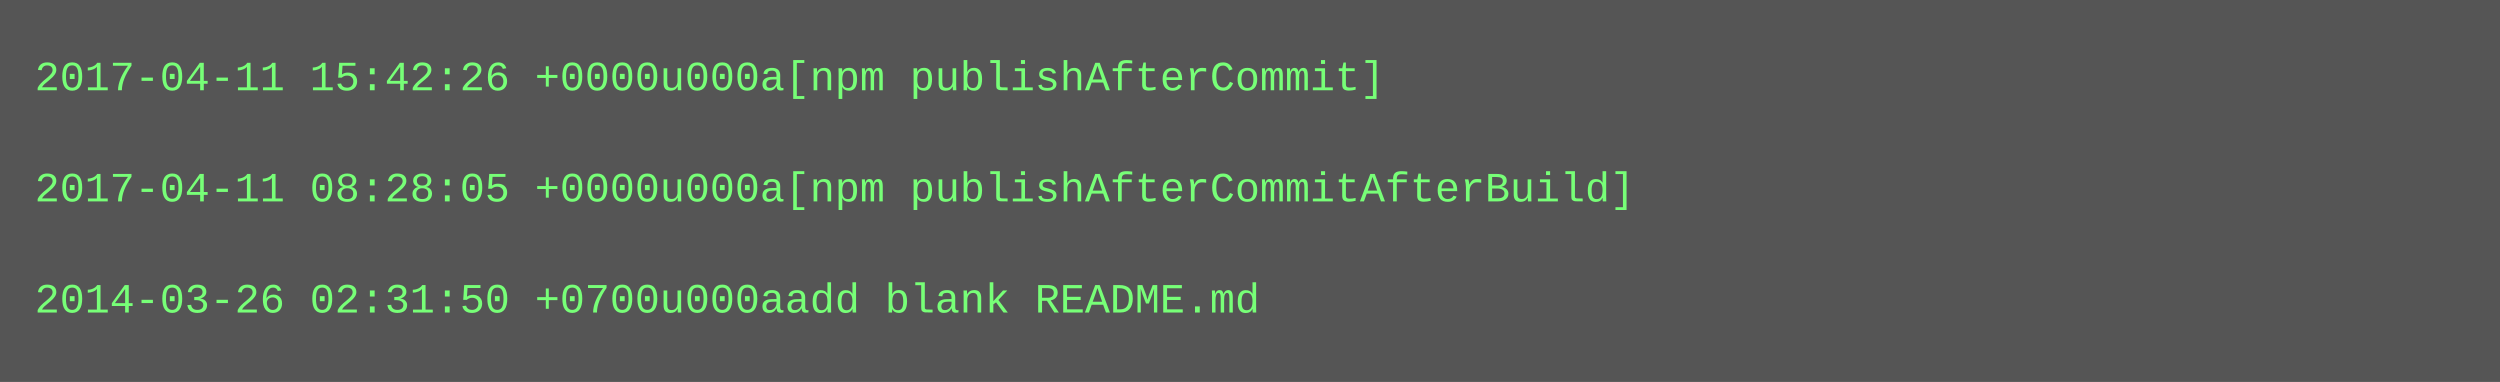
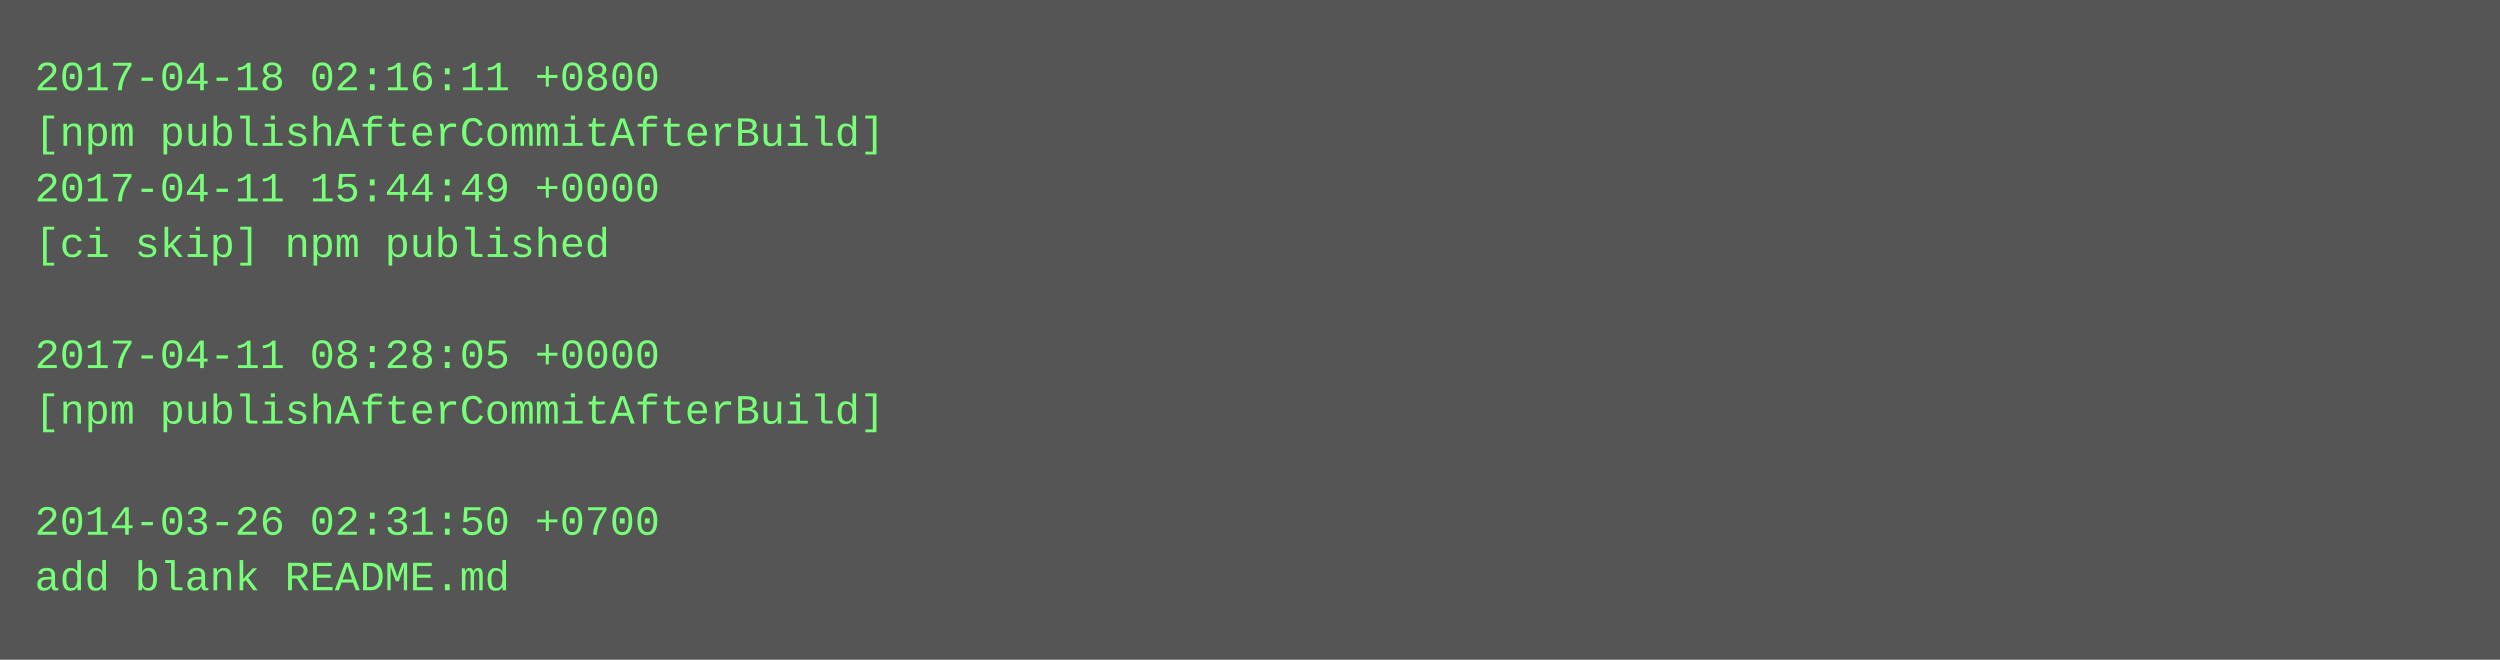
- <svg xmlns="http://www.w3.org/2000/svg" height="110" width="720">
-   <rect height="110" fill="#555" width="720" />
+ <svg xmlns="http://www.w3.org/2000/svg" height="190" width="720">
+   <rect height="190" fill="#555" width="720" />
  <text fill="#7f7" font-family="Courier New" font-size="12" xml:space="preserve">
-     <tspan x="10" y="26">2017-04-11 15:42:26 +0000u000a[npm publishAfterCommit]</tspan>
-     <tspan x="10" y="42" />
-     <tspan x="10" y="58">2017-04-11 08:28:05 +0000u000a[npm publishAfterCommitAfterBuild]</tspan>
-     <tspan x="10" y="74" />
-     <tspan x="10" y="90">2014-03-26 02:31:50 +0700u000aadd blank README.md</tspan>
+     <tspan x="10" y="26">2017-04-18 02:16:11 +0800</tspan>
+     <tspan x="10" y="42">[npm publishAfterCommitAfterBuild]</tspan>
+     <tspan x="10" y="58">2017-04-11 15:44:49 +0000</tspan>
+     <tspan x="10" y="74">[ci skip] npm published</tspan>
+     <tspan x="10" y="90" />
+     <tspan x="10" y="106">2017-04-11 08:28:05 +0000</tspan>
+     <tspan x="10" y="122">[npm publishAfterCommitAfterBuild]</tspan>
+     <tspan x="10" y="138" />
+     <tspan x="10" y="154">2014-03-26 02:31:50 +0700</tspan>
+     <tspan x="10" y="170">add blank README.md</tspan>
  </text>
</svg>
